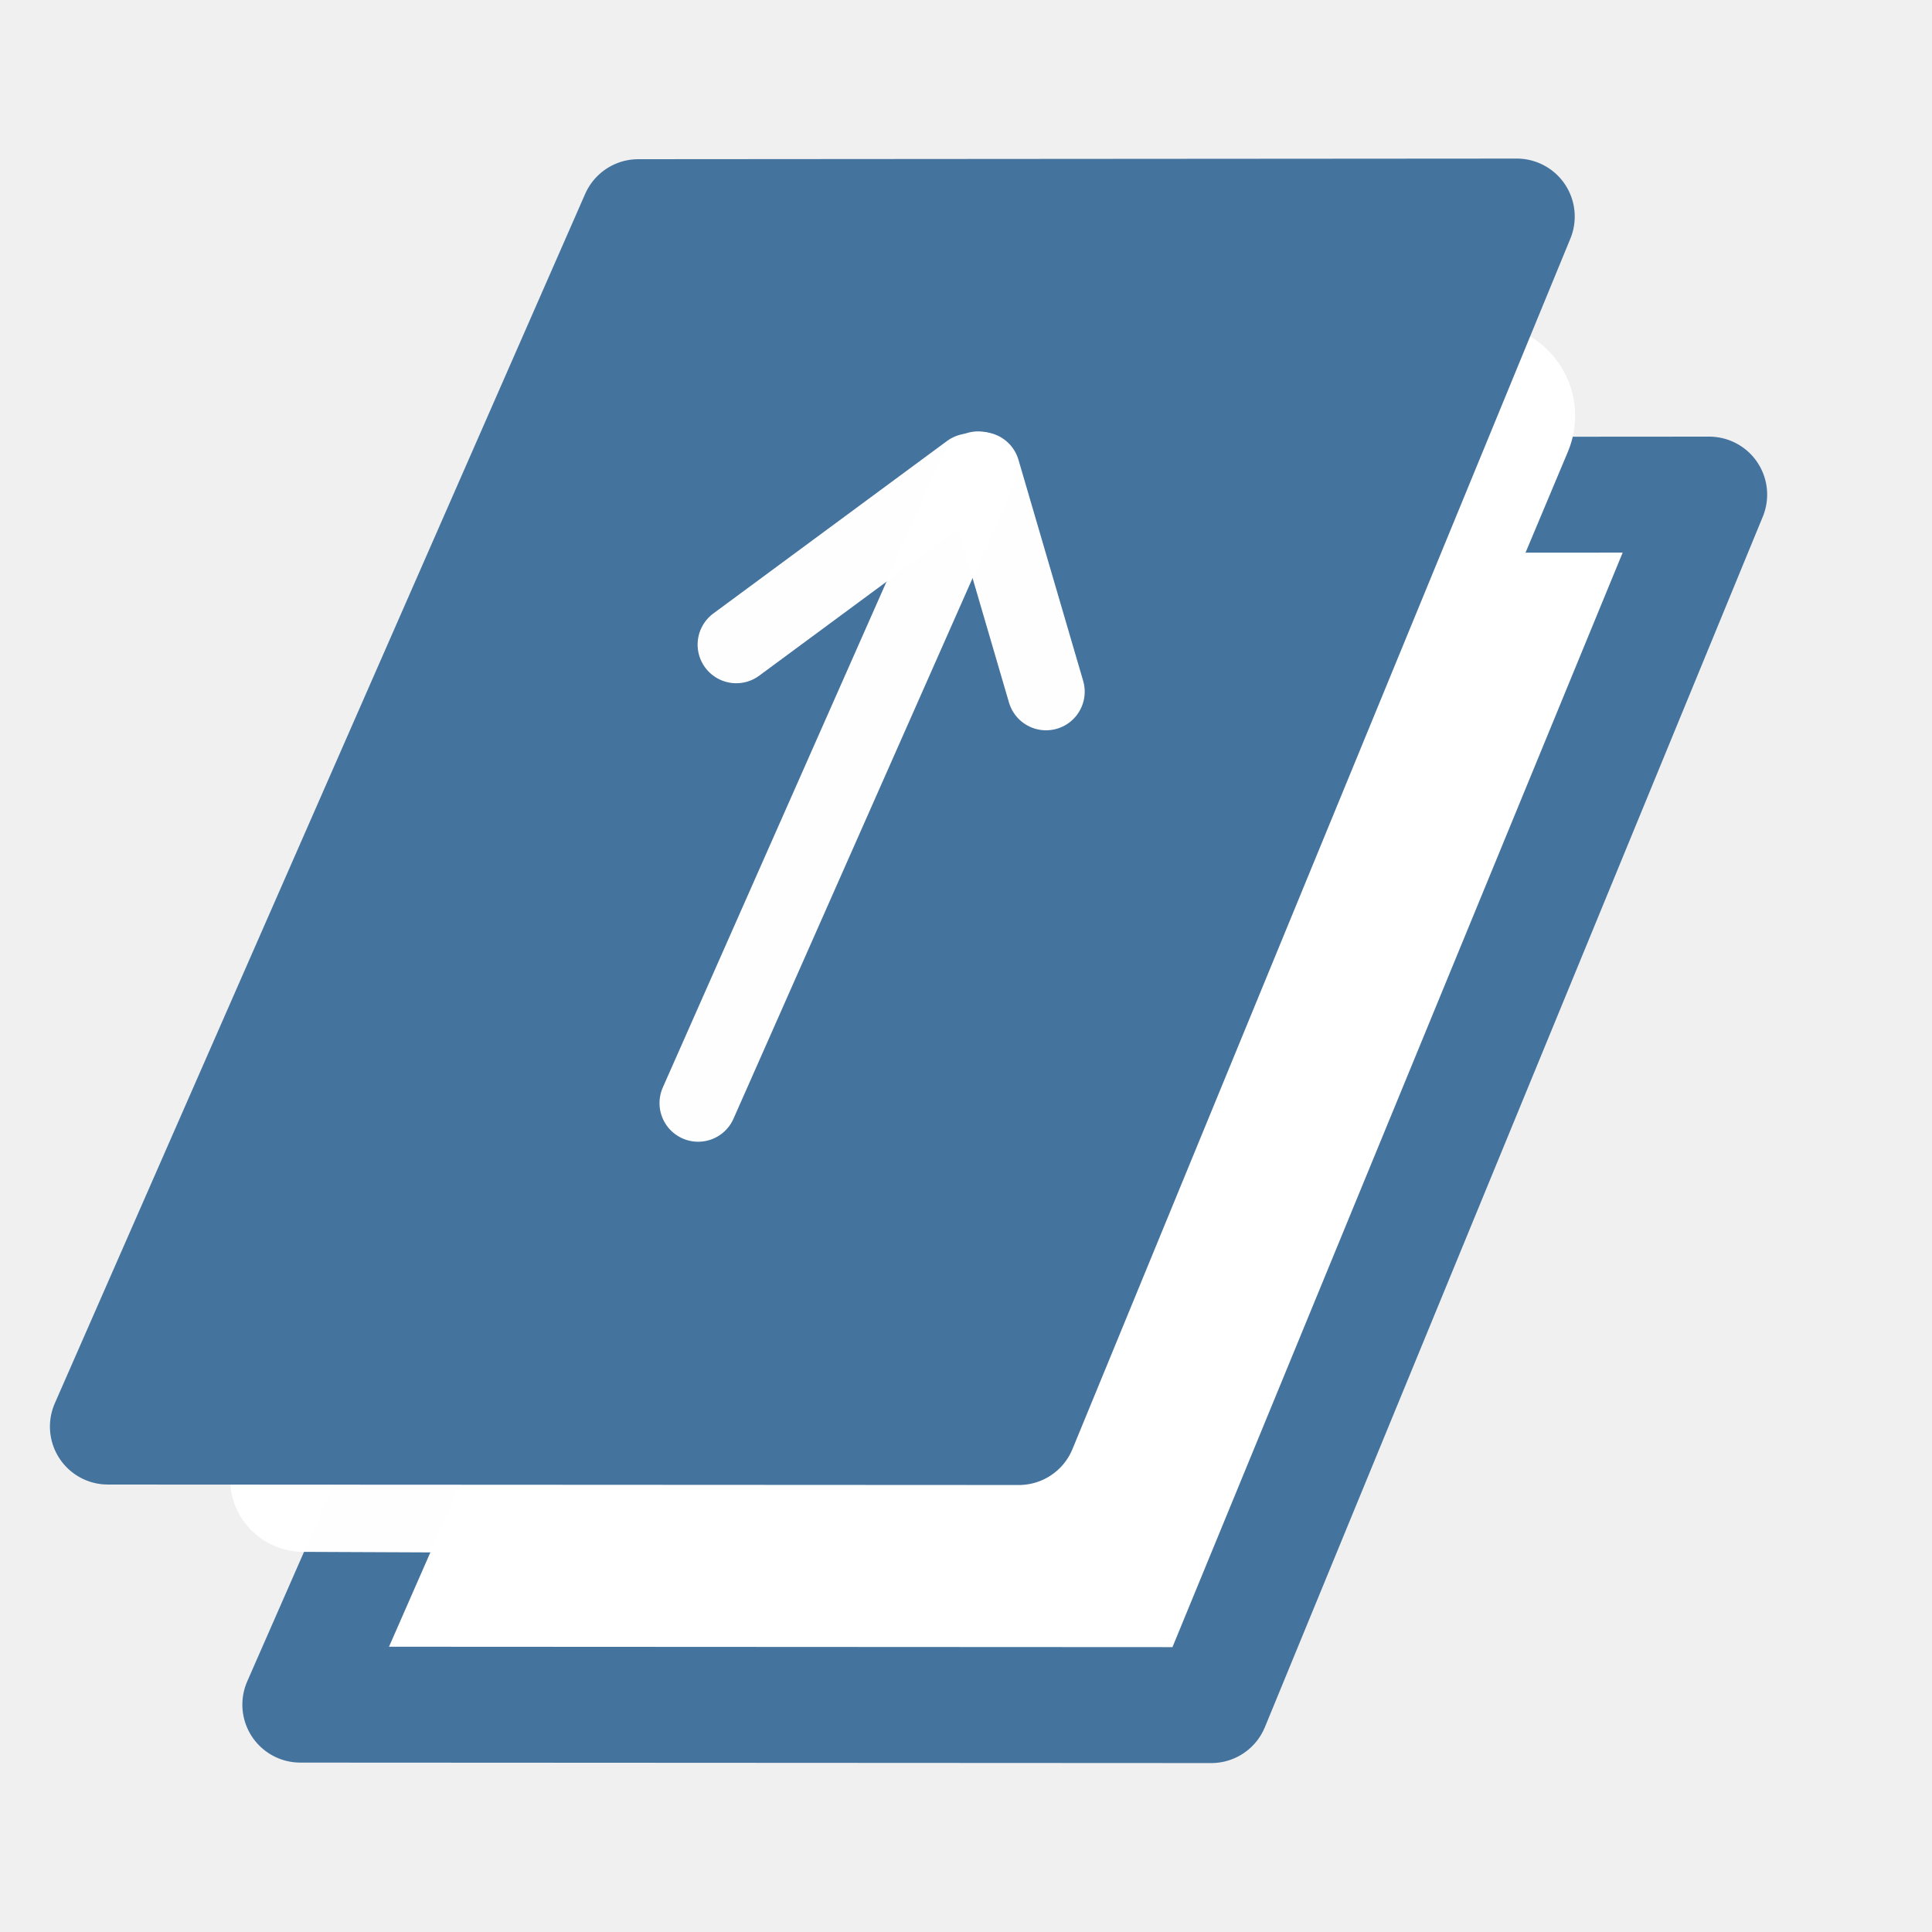
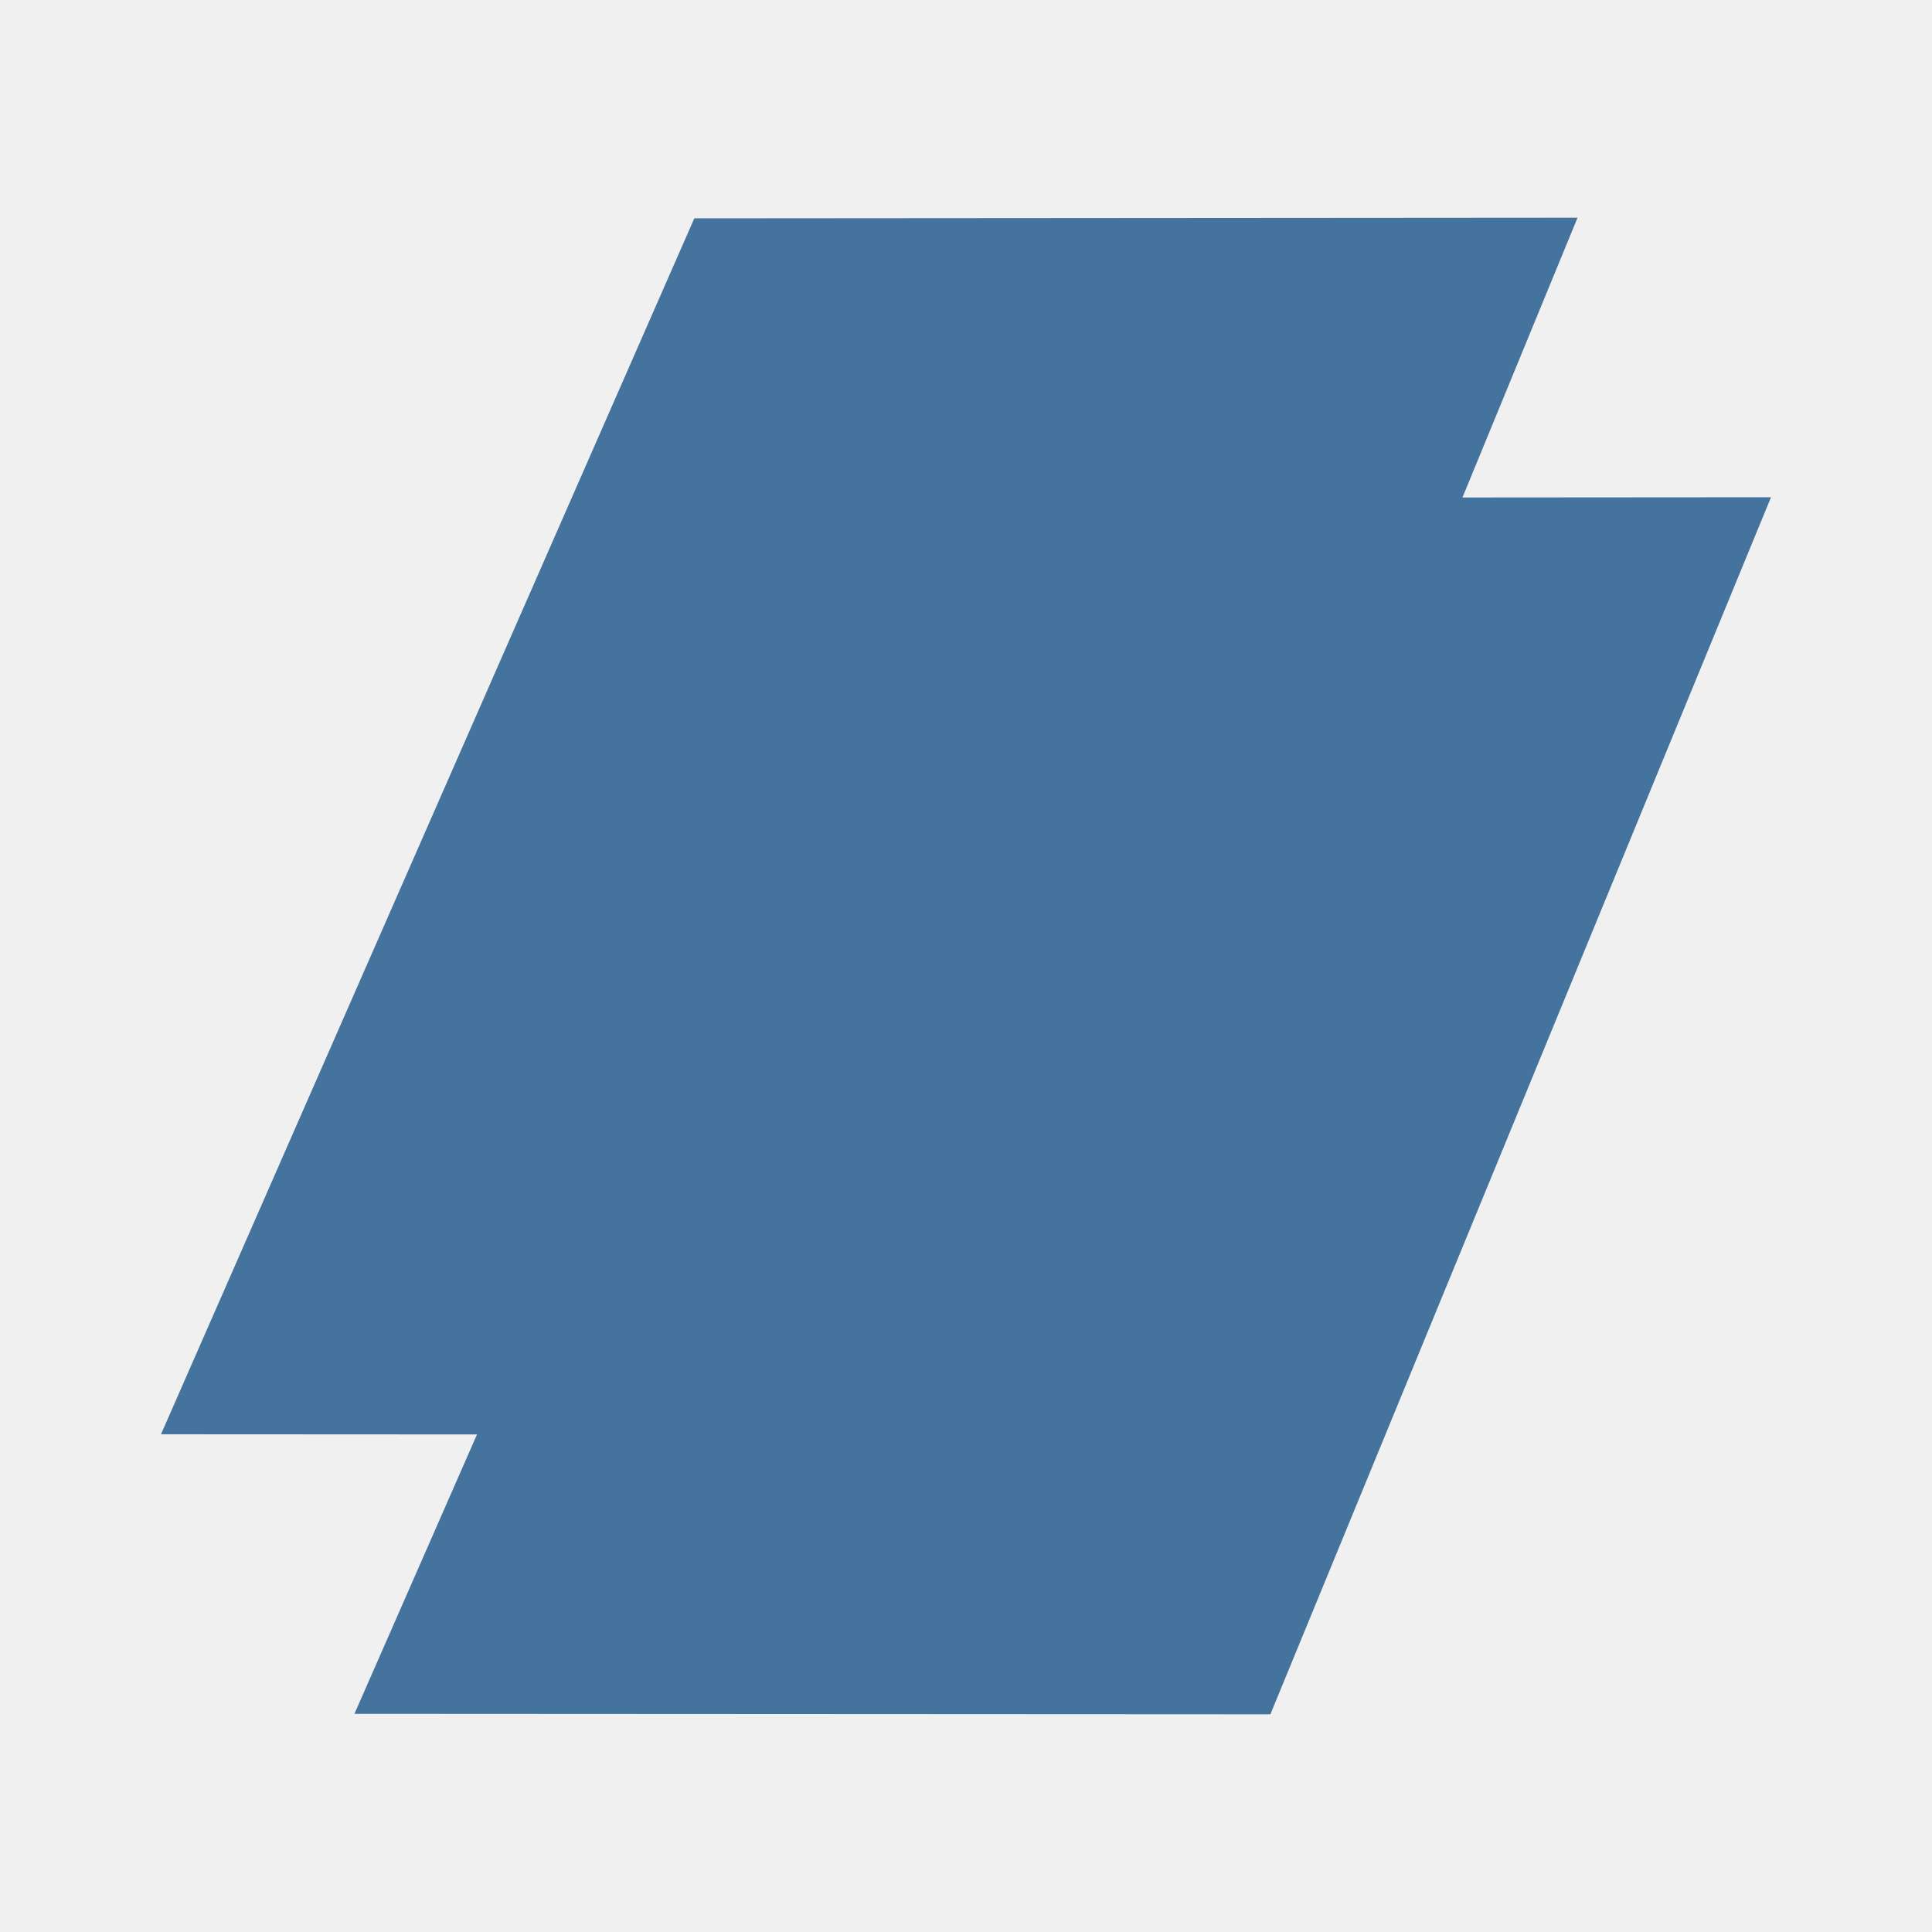
- <svg xmlns="http://www.w3.org/2000/svg" width="25mm" height="25mm" version="1.1" viewBox="0 0 25 25" id="svg92">
-   <defs id="defs96" />
-   <g transform="translate(-113.99,-140.8)" stroke-linecap="round" id="g90">
-     <path d="m 124.739,147.208 11.368,-0.008 -6.443,15.664 -11.788,-0.006 z" fill="#ffffff" stroke="#000000" stroke-linejoin="round" stroke-width="1.5" id="path82" style="stroke:#44739e;stroke-opacity:1" />
-     <path d="m 117.915,159.932 1.855,0.008" fill="none" stroke="#ffffff" stroke-linejoin="bevel" stroke-opacity="0.993" stroke-width="1.898" id="path84" />
-     <path d="m 127.823,158.923 5.349,-12.742" fill="none" stroke="#ffffff" stroke-linejoin="bevel" stroke-width="0.5" id="path86" style="stroke-width:2.4;stroke-dasharray:none" />
-     <path d="m 122.249,143.61 11.368,-0.008 -6.443,15.664 -11.788,-0.006 z" stroke="#000000" stroke-linejoin="round" stroke-width="1.5" id="path88" style="stroke:#44739e;stroke-opacity:1;fill:#44739e;fill-opacity:1" />
-     <path d="m 123.024,155.074 3.623,-8.192" fill="none" stroke="#ffffff" stroke-linejoin="bevel" stroke-opacity="0.993" stroke-width="1.898" id="path84-6" style="stroke-width:1;stroke-dasharray:none" />
-     <path d="m 123.517,149.141 3.024,-2.232" fill="none" stroke="#ffffff" stroke-linejoin="bevel" stroke-opacity="0.993" stroke-width="1.898" id="path84-6-7" style="stroke-width:1;stroke-dasharray:none" />
-     <path d="m 127.526,149.75 -0.837,-2.86" fill="none" stroke="#ffffff" stroke-linejoin="bevel" stroke-opacity="0.993" stroke-width="1.898" id="path84-6-7-5" style="stroke-width:1;stroke-dasharray:none" />
-   </g>
+ <svg xmlns="http://www.w3.org/2000/svg" viewBox="0 0 24 24">
+   <path fill="#44739e" d="M11.029 6.185 22 6.177l-6.219 15.119-11.378-.006Z" />
+   <path fill="#44739e" d="m8.625 2.712 10.972-.008-6.219 15.119L2 17.817Z" />
</svg>
